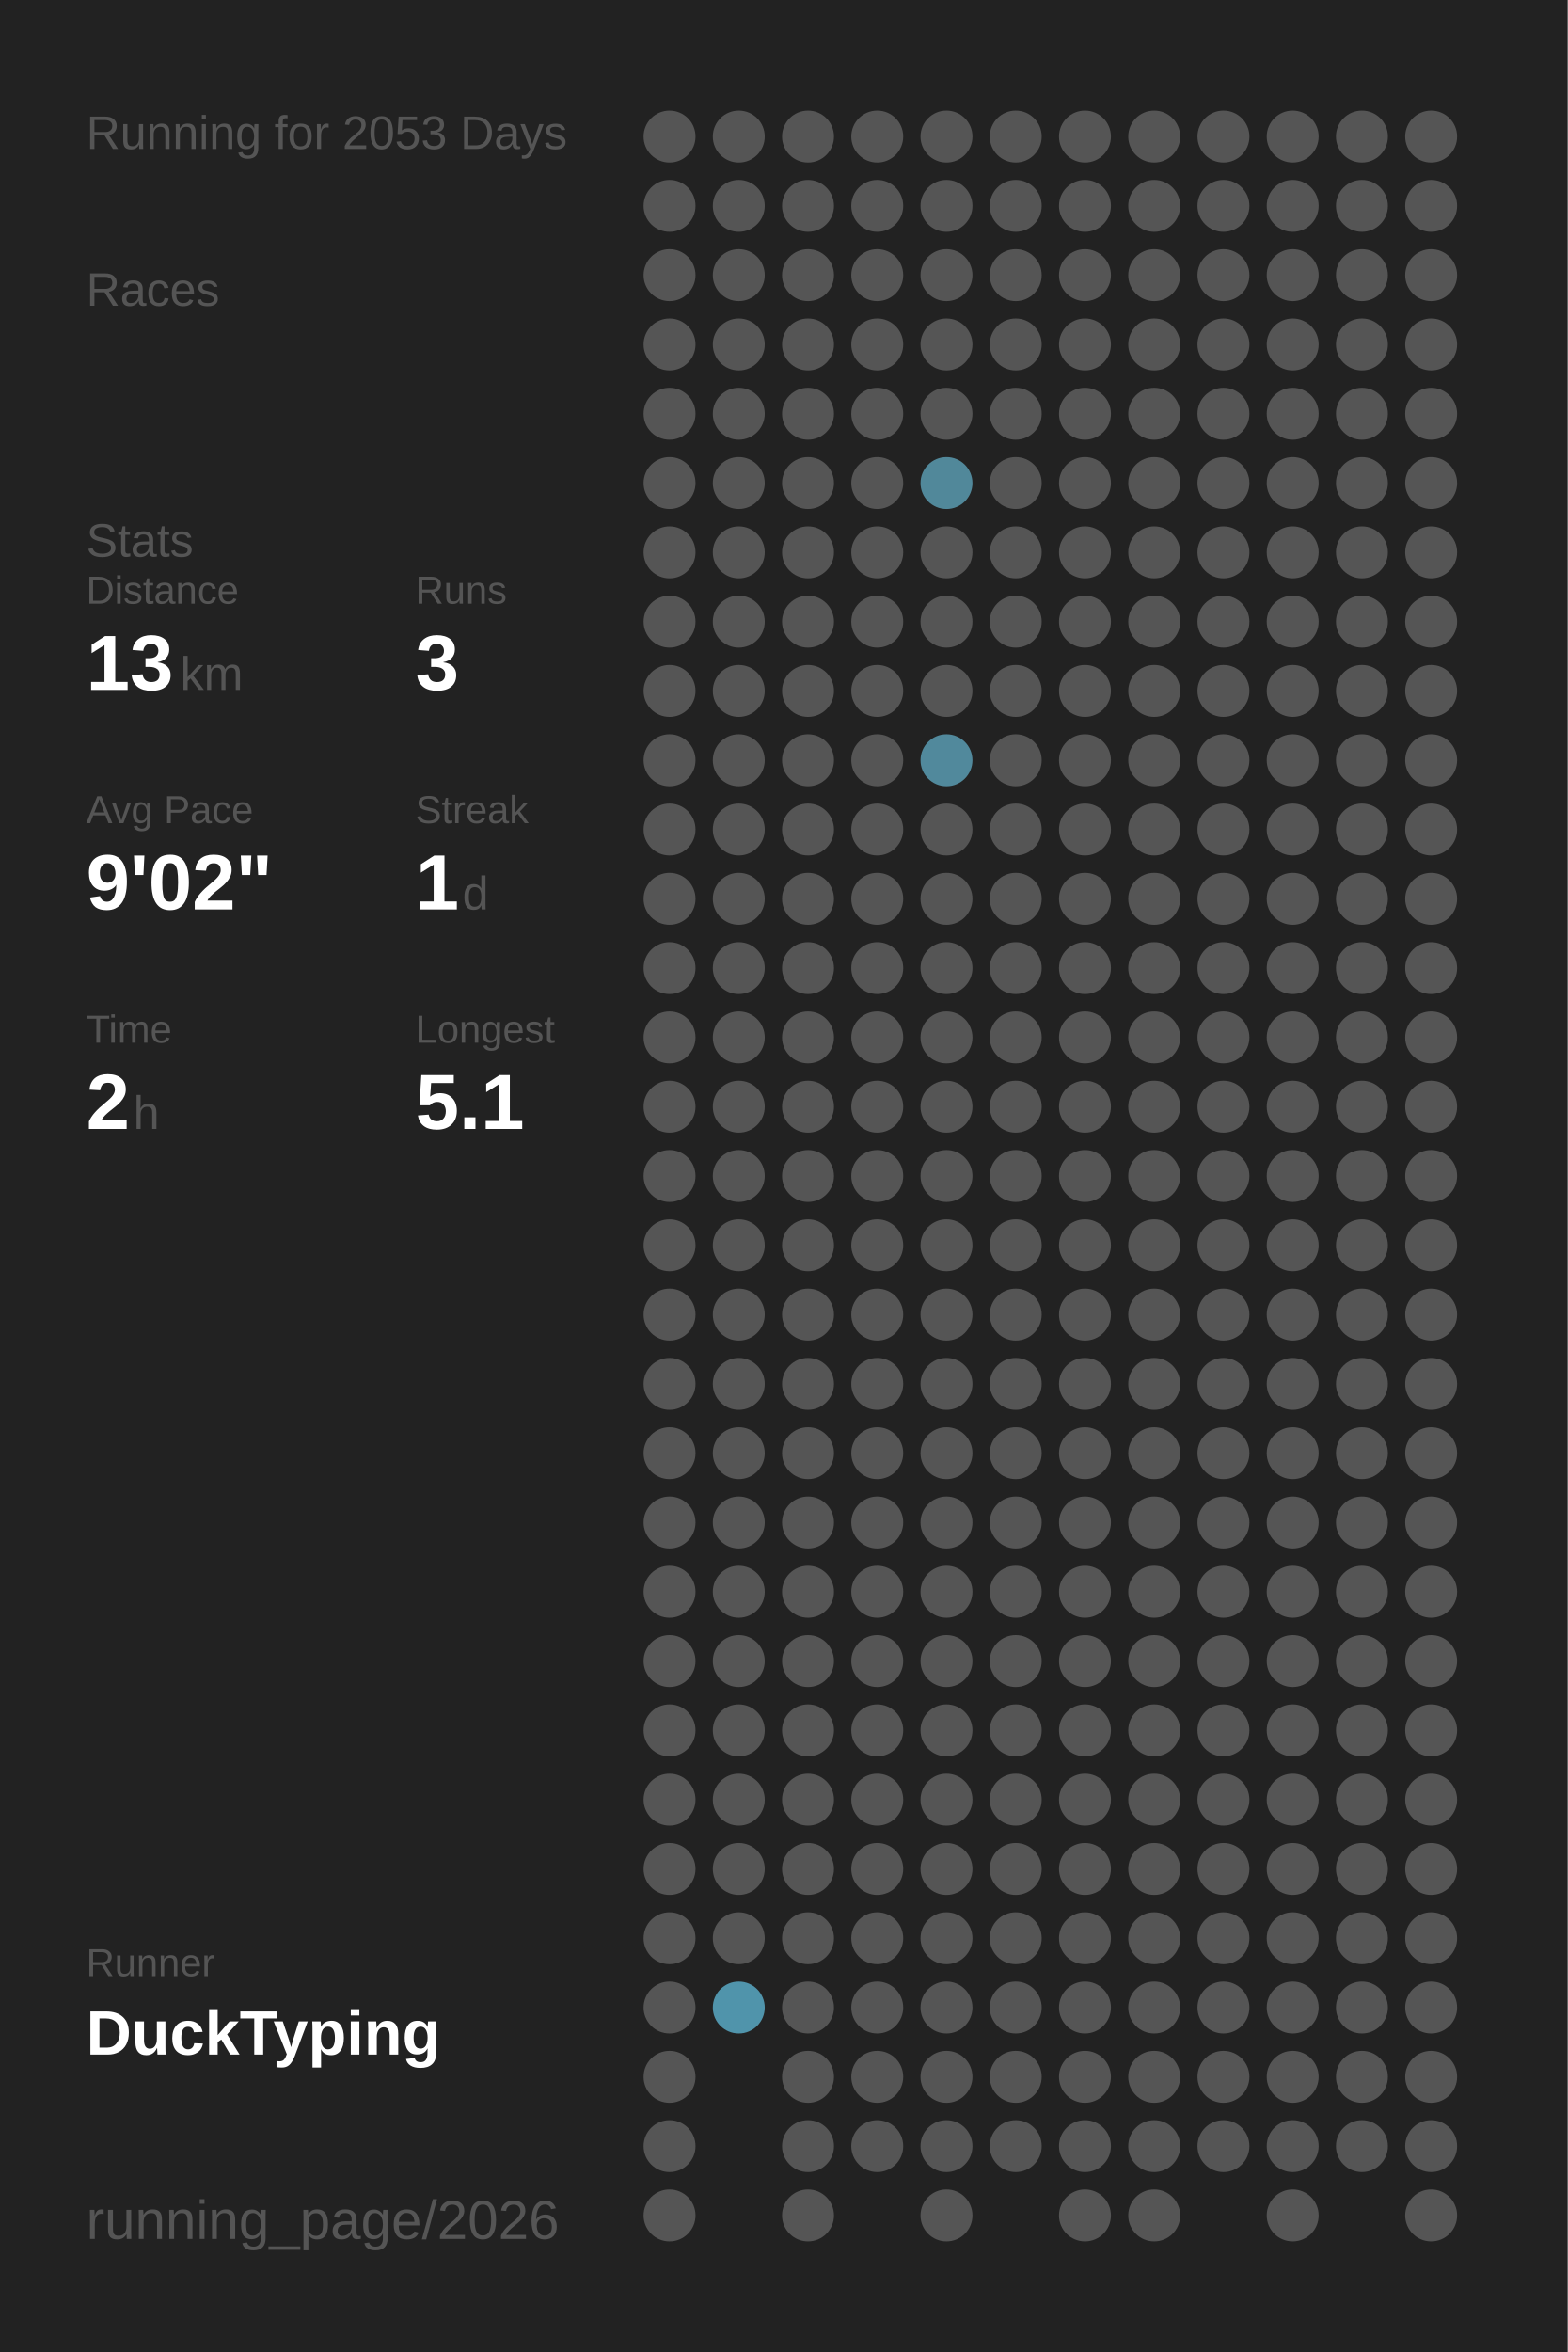
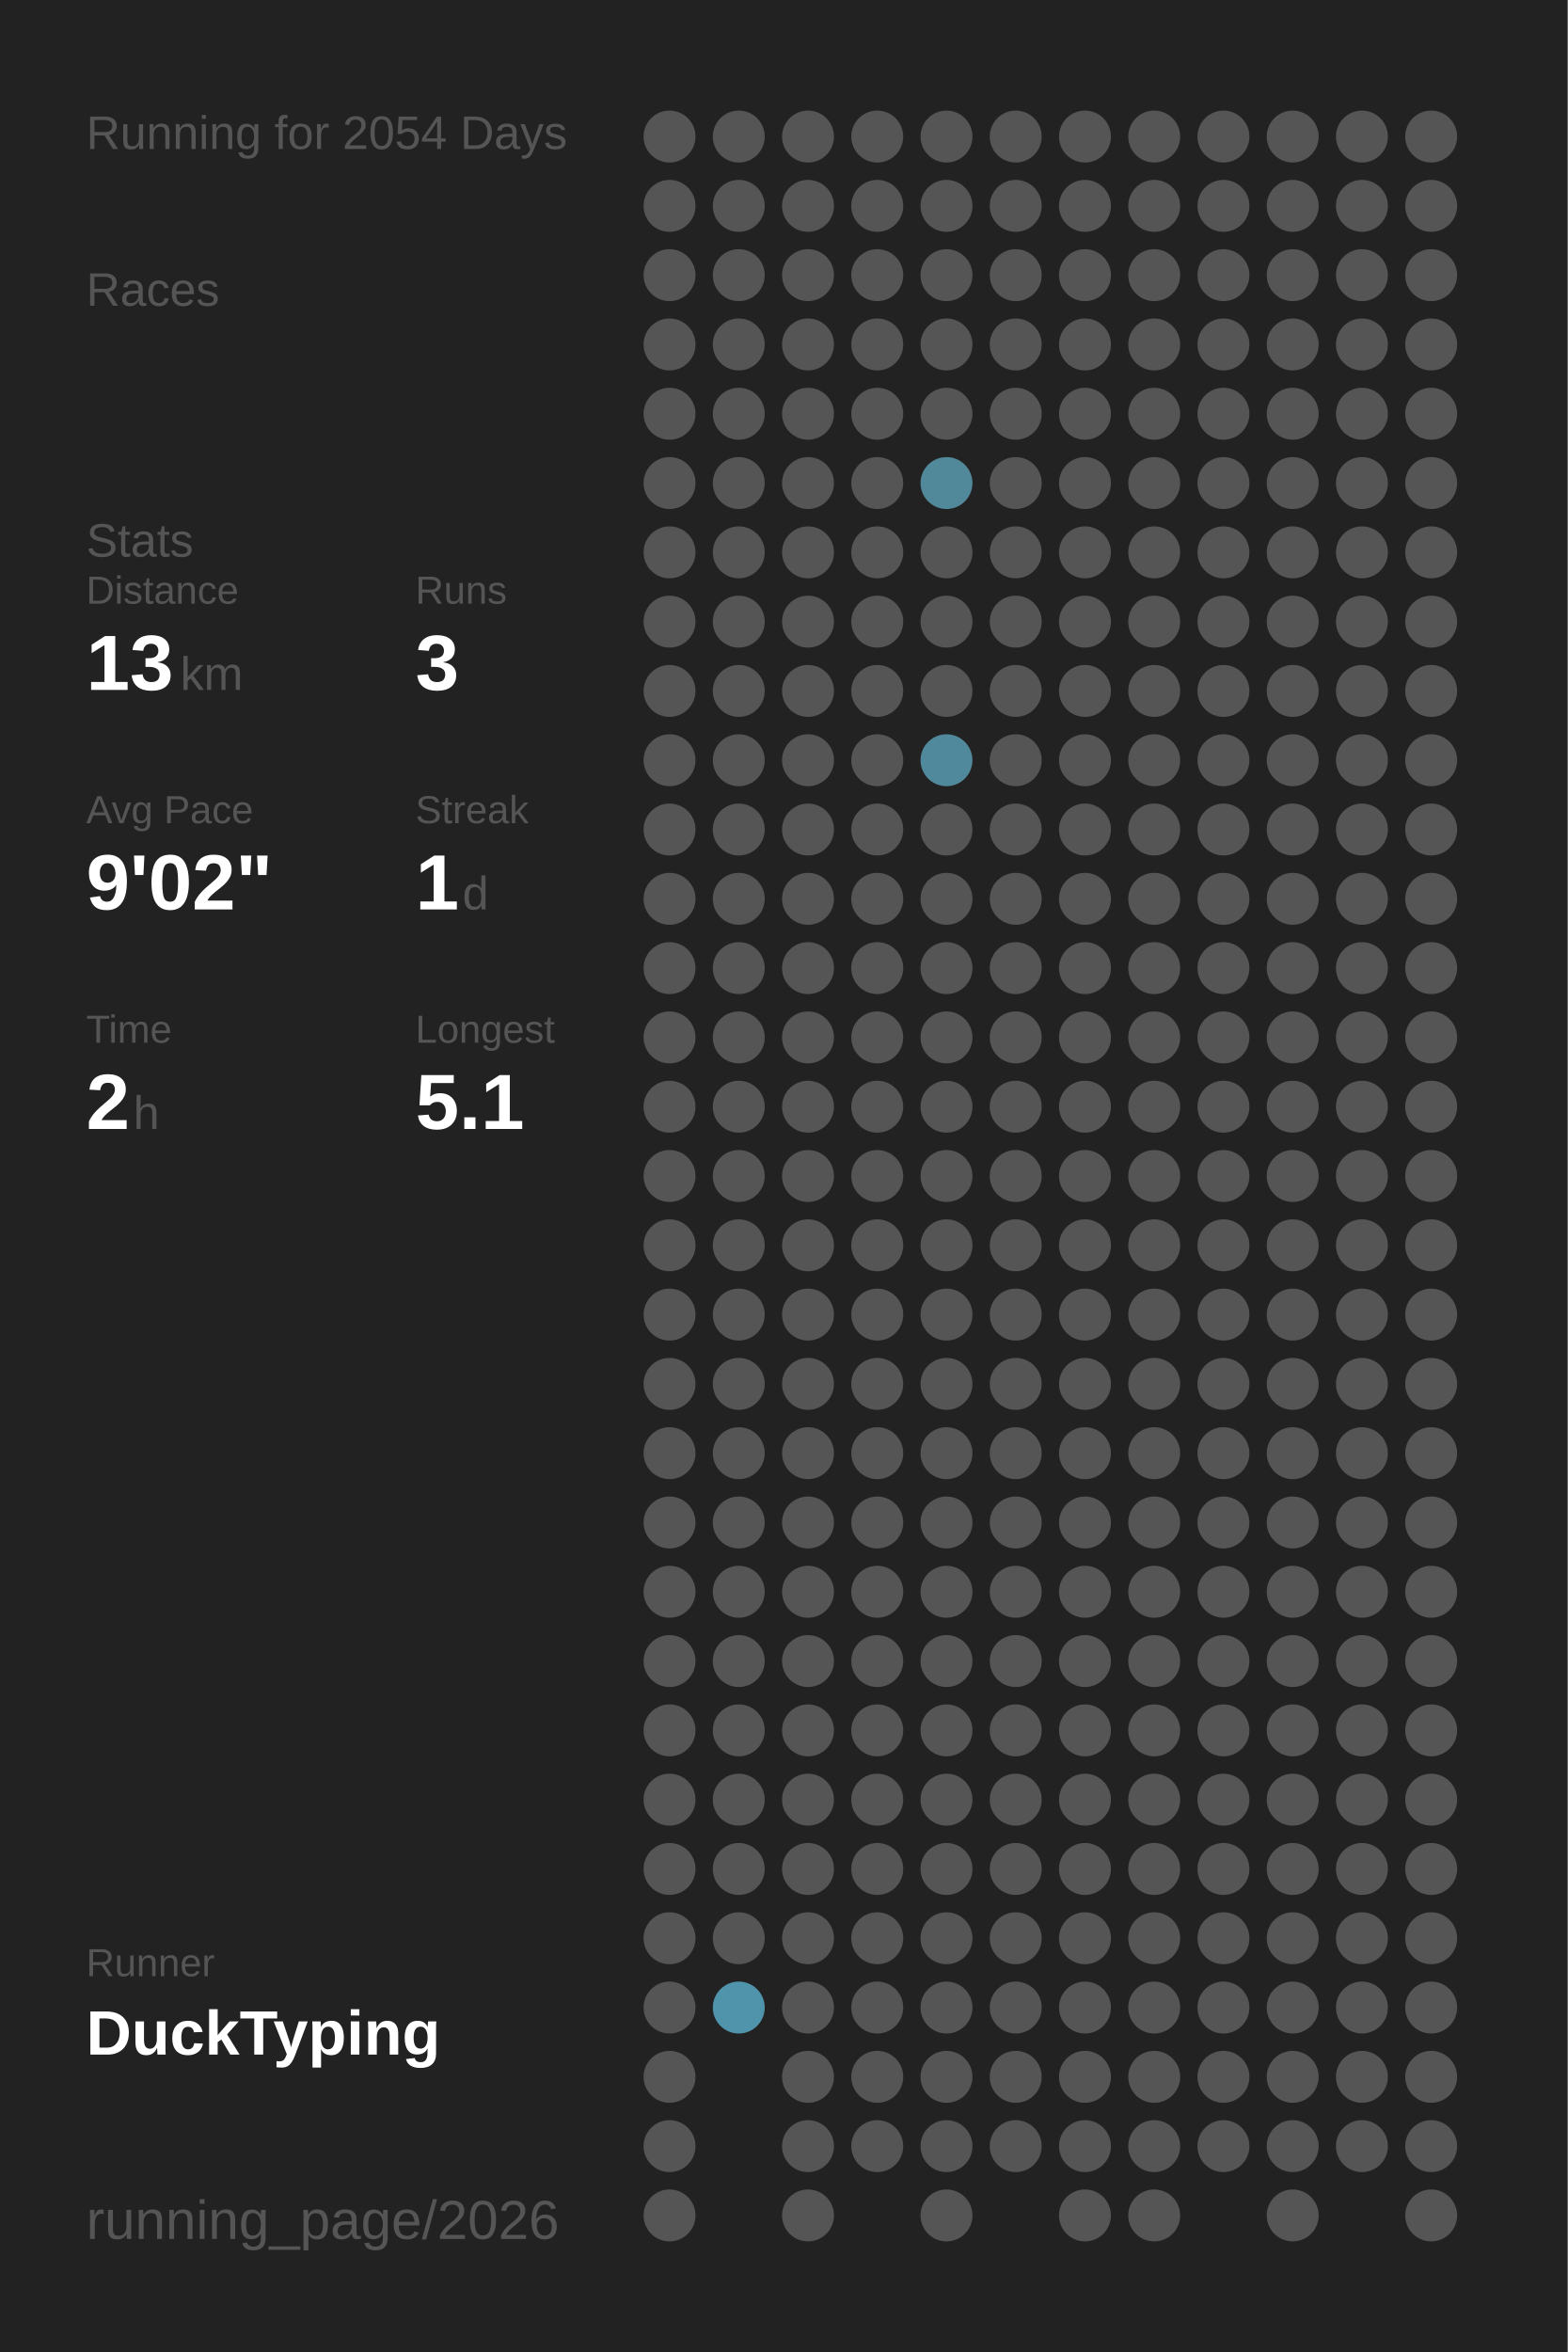
<svg xmlns="http://www.w3.org/2000/svg" baseProfile="full" height="300mm" version="1.1" viewBox="0,0,200,300" width="200mm">
  <defs />
  <rect fill="#222222" height="300" width="200" x="0" y="0" />
-   <text fill="#555555" style="font-size:6px; font-family:Arial;" x="11" y="19">Running for 2053 Days</text>
+   <text fill="#555555" style="font-size:6px; font-family:Arial;" x="11" y="19">Running for 2054 Days</text>
  <text fill="#555555" style="font-size:6px; font-family:Arial;" x="11" y="39">Races</text>
  <text fill="#555555" style="font-size:6px; font-family:Arial;" x="11" y="71">Stats</text>
  <text fill="#555555" style="font-size:5px; font-family:Arial;" x="11" y="77">Distance</text>
  <text fill="#FFFFFF" style="font-size:10px; font-family:Arial; font-weight:bold;" x="11" y="88">13</text>
  <text fill="#555555" style="font-size:6px; font-family:Arial;" x="23" y="88">km</text>
  <text fill="#555555" style="font-size:5px; font-family:Arial;" x="53" y="77">Runs</text>
  <text fill="#FFFFFF" style="font-size:10px; font-family:Arial; font-weight:bold;" x="53" y="88">3</text>
  <text fill="#555555" style="font-size:5px; font-family:Arial;" x="11" y="105">Avg Pace</text>
  <text fill="#FFFFFF" style="font-size:10px; font-family:Arial; font-weight:bold;" x="11" y="116">9'02"</text>
  <text fill="#555555" style="font-size:5px; font-family:Arial;" x="53" y="105">Streak</text>
  <text fill="#FFFFFF" style="font-size:10px; font-family:Arial; font-weight:bold;" x="53" y="116">1</text>
  <text fill="#555555" style="font-size:6px; font-family:Arial;" x="59" y="116">d</text>
  <text fill="#555555" style="font-size:5px; font-family:Arial;" x="11" y="133">Time</text>
  <text fill="#FFFFFF" style="font-size:10px; font-family:Arial; font-weight:bold;" x="11" y="144">2</text>
  <text fill="#555555" style="font-size:6px; font-family:Arial;" x="17" y="144">h</text>
  <text fill="#555555" style="font-size:5px; font-family:Arial;" x="53" y="133">Longest</text>
  <text fill="#FFFFFF" style="font-size:10px; font-family:Arial; font-weight:bold;" x="53" y="144">5.1</text>
  <text fill="#555555" style="font-size:5px; font-family:Arial;" x="11" y="252.065">Runner</text>
  <text fill="#FFFFFF" style="font-size:8px; font-family:Arial; font-weight:bold;" x="11" y="262.065">DuckTyping</text>
  <text fill="#555555" style="font-size:7px; font-family:Arial;" x="11" y="285.581">running_page/2026</text>
  <circle cx="85.417" cy="17.419" fill="#555555" r="3.312" />
  <circle cx="85.417" cy="26.258" fill="#555555" r="3.312" />
  <circle cx="85.417" cy="35.097" fill="#555555" r="3.312" />
  <circle cx="85.417" cy="43.935" fill="#555555" r="3.312" />
  <circle cx="85.417" cy="52.774" fill="#555555" r="3.312" />
  <circle cx="85.417" cy="61.613" fill="#555555" r="3.312" />
  <circle cx="85.417" cy="70.452" fill="#555555" r="3.312" />
  <circle cx="85.417" cy="79.29" fill="#555555" r="3.312" />
  <circle cx="85.417" cy="88.129" fill="#555555" r="3.312" />
  <circle cx="85.417" cy="96.968" fill="#555555" r="3.312" />
  <circle cx="85.417" cy="105.806" fill="#555555" r="3.312" />
  <circle cx="85.417" cy="114.645" fill="#555555" r="3.312" />
  <circle cx="85.417" cy="123.484" fill="#555555" r="3.312" />
  <circle cx="85.417" cy="132.323" fill="#555555" r="3.312" />
  <circle cx="85.417" cy="141.161" fill="#555555" r="3.312" />
  <circle cx="85.417" cy="150" fill="#555555" r="3.312" />
  <circle cx="85.417" cy="158.839" fill="#555555" r="3.312" />
  <circle cx="85.417" cy="167.677" fill="#555555" r="3.312" />
  <circle cx="85.417" cy="176.516" fill="#555555" r="3.312" />
  <circle cx="85.417" cy="185.355" fill="#555555" r="3.312" />
  <circle cx="85.417" cy="194.194" fill="#555555" r="3.312" />
  <circle cx="85.417" cy="203.032" fill="#555555" r="3.312" />
  <circle cx="85.417" cy="211.871" fill="#555555" r="3.312" />
  <circle cx="85.417" cy="220.71" fill="#555555" r="3.312" />
  <circle cx="85.417" cy="229.548" fill="#555555" r="3.312" />
  <circle cx="85.417" cy="238.387" fill="#555555" r="3.312" />
  <circle cx="85.417" cy="247.226" fill="#555555" r="3.312" />
  <circle cx="85.417" cy="256.065" fill="#555555" r="3.312" />
  <circle cx="85.417" cy="264.903" fill="#555555" r="3.312" />
  <circle cx="85.417" cy="273.742" fill="#555555" r="3.312" />
  <circle cx="85.417" cy="282.581" fill="#555555" r="3.312" />
  <circle cx="94.25" cy="17.419" fill="#555555" r="3.312" />
  <circle cx="94.25" cy="26.258" fill="#555555" r="3.312" />
  <circle cx="94.25" cy="35.097" fill="#555555" r="3.312" />
  <circle cx="94.25" cy="43.935" fill="#555555" r="3.312" />
  <circle cx="94.25" cy="52.774" fill="#555555" r="3.312" />
  <circle cx="94.25" cy="61.613" fill="#555555" r="3.312" />
  <circle cx="94.25" cy="70.452" fill="#555555" r="3.312" />
  <circle cx="94.25" cy="79.29" fill="#555555" r="3.312" />
  <circle cx="94.25" cy="88.129" fill="#555555" r="3.312" />
  <circle cx="94.25" cy="96.968" fill="#555555" r="3.312" />
  <circle cx="94.25" cy="105.806" fill="#555555" r="3.312" />
  <circle cx="94.25" cy="114.645" fill="#555555" r="3.312" />
  <circle cx="94.25" cy="123.484" fill="#555555" r="3.312" />
  <circle cx="94.25" cy="132.323" fill="#555555" r="3.312" />
  <circle cx="94.25" cy="141.161" fill="#555555" r="3.312" />
  <circle cx="94.25" cy="150" fill="#555555" r="3.312" />
  <circle cx="94.25" cy="158.839" fill="#555555" r="3.312" />
  <circle cx="94.25" cy="167.677" fill="#555555" r="3.312" />
  <circle cx="94.25" cy="176.516" fill="#555555" r="3.312" />
  <circle cx="94.25" cy="185.355" fill="#555555" r="3.312" />
  <circle cx="94.25" cy="194.194" fill="#555555" r="3.312" />
  <circle cx="94.25" cy="203.032" fill="#555555" r="3.312" />
  <circle cx="94.25" cy="211.871" fill="#555555" r="3.312" />
  <circle cx="94.25" cy="220.71" fill="#555555" r="3.312" />
  <circle cx="94.25" cy="229.548" fill="#555555" r="3.312" />
  <circle cx="94.25" cy="238.387" fill="#555555" r="3.312" />
  <circle cx="94.25" cy="247.226" fill="#555555" r="3.312" />
  <circle cx="94.25" cy="256.065" fill="#5094ab" r="3.312" />
  <circle cx="103.083" cy="17.419" fill="#555555" r="3.312" />
  <circle cx="103.083" cy="26.258" fill="#555555" r="3.312" />
  <circle cx="103.083" cy="35.097" fill="#555555" r="3.312" />
  <circle cx="103.083" cy="43.935" fill="#555555" r="3.312" />
  <circle cx="103.083" cy="52.774" fill="#555555" r="3.312" />
  <circle cx="103.083" cy="61.613" fill="#555555" r="3.312" />
  <circle cx="103.083" cy="70.452" fill="#555555" r="3.312" />
  <circle cx="103.083" cy="79.29" fill="#555555" r="3.312" />
  <circle cx="103.083" cy="88.129" fill="#555555" r="3.312" />
  <circle cx="103.083" cy="96.968" fill="#555555" r="3.312" />
  <circle cx="103.083" cy="105.806" fill="#555555" r="3.312" />
  <circle cx="103.083" cy="114.645" fill="#555555" r="3.312" />
  <circle cx="103.083" cy="123.484" fill="#555555" r="3.312" />
  <circle cx="103.083" cy="132.323" fill="#555555" r="3.312" />
  <circle cx="103.083" cy="141.161" fill="#555555" r="3.312" />
  <circle cx="103.083" cy="150" fill="#555555" r="3.312" />
  <circle cx="103.083" cy="158.839" fill="#555555" r="3.312" />
  <circle cx="103.083" cy="167.677" fill="#555555" r="3.312" />
  <circle cx="103.083" cy="176.516" fill="#555555" r="3.312" />
  <circle cx="103.083" cy="185.355" fill="#555555" r="3.312" />
  <circle cx="103.083" cy="194.194" fill="#555555" r="3.312" />
  <circle cx="103.083" cy="203.032" fill="#555555" r="3.312" />
  <circle cx="103.083" cy="211.871" fill="#555555" r="3.312" />
  <circle cx="103.083" cy="220.71" fill="#555555" r="3.312" />
  <circle cx="103.083" cy="229.548" fill="#555555" r="3.312" />
  <circle cx="103.083" cy="238.387" fill="#555555" r="3.312" />
  <circle cx="103.083" cy="247.226" fill="#555555" r="3.312" />
  <circle cx="103.083" cy="256.065" fill="#555555" r="3.312" />
  <circle cx="103.083" cy="264.903" fill="#555555" r="3.312" />
  <circle cx="103.083" cy="273.742" fill="#555555" r="3.312" />
  <circle cx="103.083" cy="282.581" fill="#555555" r="3.312" />
  <circle cx="111.917" cy="17.419" fill="#555555" r="3.312" />
  <circle cx="111.917" cy="26.258" fill="#555555" r="3.312" />
  <circle cx="111.917" cy="35.097" fill="#555555" r="3.312" />
  <circle cx="111.917" cy="43.935" fill="#555555" r="3.312" />
  <circle cx="111.917" cy="52.774" fill="#555555" r="3.312" />
  <circle cx="111.917" cy="61.613" fill="#555555" r="3.312" />
  <circle cx="111.917" cy="70.452" fill="#555555" r="3.312" />
  <circle cx="111.917" cy="79.29" fill="#555555" r="3.312" />
  <circle cx="111.917" cy="88.129" fill="#555555" r="3.312" />
  <circle cx="111.917" cy="96.968" fill="#555555" r="3.312" />
  <circle cx="111.917" cy="105.806" fill="#555555" r="3.312" />
  <circle cx="111.917" cy="114.645" fill="#555555" r="3.312" />
  <circle cx="111.917" cy="123.484" fill="#555555" r="3.312" />
  <circle cx="111.917" cy="132.323" fill="#555555" r="3.312" />
  <circle cx="111.917" cy="141.161" fill="#555555" r="3.312" />
  <circle cx="111.917" cy="150" fill="#555555" r="3.312" />
  <circle cx="111.917" cy="158.839" fill="#555555" r="3.312" />
  <circle cx="111.917" cy="167.677" fill="#555555" r="3.312" />
  <circle cx="111.917" cy="176.516" fill="#555555" r="3.312" />
  <circle cx="111.917" cy="185.355" fill="#555555" r="3.312" />
  <circle cx="111.917" cy="194.194" fill="#555555" r="3.312" />
  <circle cx="111.917" cy="203.032" fill="#555555" r="3.312" />
  <circle cx="111.917" cy="211.871" fill="#555555" r="3.312" />
  <circle cx="111.917" cy="220.71" fill="#555555" r="3.312" />
  <circle cx="111.917" cy="229.548" fill="#555555" r="3.312" />
  <circle cx="111.917" cy="238.387" fill="#555555" r="3.312" />
  <circle cx="111.917" cy="247.226" fill="#555555" r="3.312" />
  <circle cx="111.917" cy="256.065" fill="#555555" r="3.312" />
  <circle cx="111.917" cy="264.903" fill="#555555" r="3.312" />
  <circle cx="111.917" cy="273.742" fill="#555555" r="3.312" />
  <circle cx="120.75" cy="17.419" fill="#555555" r="3.312" />
  <circle cx="120.75" cy="26.258" fill="#555555" r="3.312" />
  <circle cx="120.75" cy="35.097" fill="#555555" r="3.312" />
  <circle cx="120.75" cy="43.935" fill="#555555" r="3.312" />
  <circle cx="120.75" cy="52.774" fill="#555555" r="3.312" />
  <circle cx="120.75" cy="61.613" fill="#51889a" r="3.312" />
  <circle cx="120.75" cy="70.452" fill="#555555" r="3.312" />
  <circle cx="120.75" cy="79.29" fill="#555555" r="3.312" />
  <circle cx="120.75" cy="88.129" fill="#555555" r="3.312" />
  <circle cx="120.75" cy="96.968" fill="#51899c" r="3.312" />
  <circle cx="120.75" cy="105.806" fill="#555555" r="3.312" />
  <circle cx="120.75" cy="114.645" fill="#555555" r="3.312" />
  <circle cx="120.75" cy="123.484" fill="#555555" r="3.312" />
  <circle cx="120.75" cy="132.323" fill="#555555" r="3.312" />
  <circle cx="120.75" cy="141.161" fill="#555555" r="3.312" />
  <circle cx="120.75" cy="150" fill="#555555" r="3.312" />
  <circle cx="120.75" cy="158.839" fill="#555555" r="3.312" />
  <circle cx="120.75" cy="167.677" fill="#555555" r="3.312" />
  <circle cx="120.75" cy="176.516" fill="#555555" r="3.312" />
  <circle cx="120.75" cy="185.355" fill="#555555" r="3.312" />
  <circle cx="120.75" cy="194.194" fill="#555555" r="3.312" />
  <circle cx="120.75" cy="203.032" fill="#555555" r="3.312" />
  <circle cx="120.75" cy="211.871" fill="#555555" r="3.312" />
  <circle cx="120.75" cy="220.71" fill="#555555" r="3.312" />
  <circle cx="120.75" cy="229.548" fill="#555555" r="3.312" />
  <circle cx="120.75" cy="238.387" fill="#555555" r="3.312" />
  <circle cx="120.75" cy="247.226" fill="#555555" r="3.312" />
  <circle cx="120.75" cy="256.065" fill="#555555" r="3.312" />
  <circle cx="120.75" cy="264.903" fill="#555555" r="3.312" />
  <circle cx="120.75" cy="273.742" fill="#555555" r="3.312" />
  <circle cx="120.75" cy="282.581" fill="#555555" r="3.312" />
  <circle cx="129.583" cy="17.419" fill="#555555" r="3.312" />
  <circle cx="129.583" cy="26.258" fill="#555555" r="3.312" />
  <circle cx="129.583" cy="35.097" fill="#555555" r="3.312" />
  <circle cx="129.583" cy="43.935" fill="#555555" r="3.312" />
  <circle cx="129.583" cy="52.774" fill="#555555" r="3.312" />
  <circle cx="129.583" cy="61.613" fill="#555555" r="3.312" />
  <circle cx="129.583" cy="70.452" fill="#555555" r="3.312" />
  <circle cx="129.583" cy="79.29" fill="#555555" r="3.312" />
  <circle cx="129.583" cy="88.129" fill="#555555" r="3.312" />
  <circle cx="129.583" cy="96.968" fill="#555555" r="3.312" />
  <circle cx="129.583" cy="105.806" fill="#555555" r="3.312" />
  <circle cx="129.583" cy="114.645" fill="#555555" r="3.312" />
  <circle cx="129.583" cy="123.484" fill="#555555" r="3.312" />
  <circle cx="129.583" cy="132.323" fill="#555555" r="3.312" />
  <circle cx="129.583" cy="141.161" fill="#555555" r="3.312" />
  <circle cx="129.583" cy="150" fill="#555555" r="3.312" />
  <circle cx="129.583" cy="158.839" fill="#555555" r="3.312" />
  <circle cx="129.583" cy="167.677" fill="#555555" r="3.312" />
  <circle cx="129.583" cy="176.516" fill="#555555" r="3.312" />
  <circle cx="129.583" cy="185.355" fill="#555555" r="3.312" />
  <circle cx="129.583" cy="194.194" fill="#555555" r="3.312" />
  <circle cx="129.583" cy="203.032" fill="#555555" r="3.312" />
  <circle cx="129.583" cy="211.871" fill="#555555" r="3.312" />
  <circle cx="129.583" cy="220.71" fill="#555555" r="3.312" />
  <circle cx="129.583" cy="229.548" fill="#555555" r="3.312" />
  <circle cx="129.583" cy="238.387" fill="#555555" r="3.312" />
  <circle cx="129.583" cy="247.226" fill="#555555" r="3.312" />
  <circle cx="129.583" cy="256.065" fill="#555555" r="3.312" />
  <circle cx="129.583" cy="264.903" fill="#555555" r="3.312" />
  <circle cx="129.583" cy="273.742" fill="#555555" r="3.312" />
  <circle cx="138.417" cy="17.419" fill="#555555" r="3.312" />
  <circle cx="138.417" cy="26.258" fill="#555555" r="3.312" />
  <circle cx="138.417" cy="35.097" fill="#555555" r="3.312" />
  <circle cx="138.417" cy="43.935" fill="#555555" r="3.312" />
  <circle cx="138.417" cy="52.774" fill="#555555" r="3.312" />
  <circle cx="138.417" cy="61.613" fill="#555555" r="3.312" />
  <circle cx="138.417" cy="70.452" fill="#555555" r="3.312" />
  <circle cx="138.417" cy="79.29" fill="#555555" r="3.312" />
  <circle cx="138.417" cy="88.129" fill="#555555" r="3.312" />
  <circle cx="138.417" cy="96.968" fill="#555555" r="3.312" />
  <circle cx="138.417" cy="105.806" fill="#555555" r="3.312" />
  <circle cx="138.417" cy="114.645" fill="#555555" r="3.312" />
  <circle cx="138.417" cy="123.484" fill="#555555" r="3.312" />
  <circle cx="138.417" cy="132.323" fill="#555555" r="3.312" />
  <circle cx="138.417" cy="141.161" fill="#555555" r="3.312" />
  <circle cx="138.417" cy="150" fill="#555555" r="3.312" />
  <circle cx="138.417" cy="158.839" fill="#555555" r="3.312" />
  <circle cx="138.417" cy="167.677" fill="#555555" r="3.312" />
  <circle cx="138.417" cy="176.516" fill="#555555" r="3.312" />
  <circle cx="138.417" cy="185.355" fill="#555555" r="3.312" />
  <circle cx="138.417" cy="194.194" fill="#555555" r="3.312" />
  <circle cx="138.417" cy="203.032" fill="#555555" r="3.312" />
  <circle cx="138.417" cy="211.871" fill="#555555" r="3.312" />
  <circle cx="138.417" cy="220.71" fill="#555555" r="3.312" />
  <circle cx="138.417" cy="229.548" fill="#555555" r="3.312" />
  <circle cx="138.417" cy="238.387" fill="#555555" r="3.312" />
  <circle cx="138.417" cy="247.226" fill="#555555" r="3.312" />
  <circle cx="138.417" cy="256.065" fill="#555555" r="3.312" />
  <circle cx="138.417" cy="264.903" fill="#555555" r="3.312" />
  <circle cx="138.417" cy="273.742" fill="#555555" r="3.312" />
  <circle cx="138.417" cy="282.581" fill="#555555" r="3.312" />
  <circle cx="147.25" cy="17.419" fill="#555555" r="3.312" />
  <circle cx="147.25" cy="26.258" fill="#555555" r="3.312" />
  <circle cx="147.25" cy="35.097" fill="#555555" r="3.312" />
  <circle cx="147.25" cy="43.935" fill="#555555" r="3.312" />
  <circle cx="147.25" cy="52.774" fill="#555555" r="3.312" />
  <circle cx="147.25" cy="61.613" fill="#555555" r="3.312" />
  <circle cx="147.25" cy="70.452" fill="#555555" r="3.312" />
  <circle cx="147.25" cy="79.29" fill="#555555" r="3.312" />
  <circle cx="147.25" cy="88.129" fill="#555555" r="3.312" />
  <circle cx="147.25" cy="96.968" fill="#555555" r="3.312" />
  <circle cx="147.25" cy="105.806" fill="#555555" r="3.312" />
  <circle cx="147.25" cy="114.645" fill="#555555" r="3.312" />
  <circle cx="147.25" cy="123.484" fill="#555555" r="3.312" />
  <circle cx="147.25" cy="132.323" fill="#555555" r="3.312" />
  <circle cx="147.25" cy="141.161" fill="#555555" r="3.312" />
  <circle cx="147.25" cy="150" fill="#555555" r="3.312" />
  <circle cx="147.25" cy="158.839" fill="#555555" r="3.312" />
  <circle cx="147.25" cy="167.677" fill="#555555" r="3.312" />
  <circle cx="147.25" cy="176.516" fill="#555555" r="3.312" />
  <circle cx="147.25" cy="185.355" fill="#555555" r="3.312" />
  <circle cx="147.25" cy="194.194" fill="#555555" r="3.312" />
  <circle cx="147.25" cy="203.032" fill="#555555" r="3.312" />
  <circle cx="147.25" cy="211.871" fill="#555555" r="3.312" />
  <circle cx="147.25" cy="220.71" fill="#555555" r="3.312" />
  <circle cx="147.25" cy="229.548" fill="#555555" r="3.312" />
  <circle cx="147.25" cy="238.387" fill="#555555" r="3.312" />
  <circle cx="147.25" cy="247.226" fill="#555555" r="3.312" />
  <circle cx="147.25" cy="256.065" fill="#555555" r="3.312" />
  <circle cx="147.25" cy="264.903" fill="#555555" r="3.312" />
  <circle cx="147.25" cy="273.742" fill="#555555" r="3.312" />
  <circle cx="147.25" cy="282.581" fill="#555555" r="3.312" />
  <circle cx="156.083" cy="17.419" fill="#555555" r="3.312" />
  <circle cx="156.083" cy="26.258" fill="#555555" r="3.312" />
  <circle cx="156.083" cy="35.097" fill="#555555" r="3.312" />
  <circle cx="156.083" cy="43.935" fill="#555555" r="3.312" />
  <circle cx="156.083" cy="52.774" fill="#555555" r="3.312" />
  <circle cx="156.083" cy="61.613" fill="#555555" r="3.312" />
  <circle cx="156.083" cy="70.452" fill="#555555" r="3.312" />
  <circle cx="156.083" cy="79.29" fill="#555555" r="3.312" />
  <circle cx="156.083" cy="88.129" fill="#555555" r="3.312" />
  <circle cx="156.083" cy="96.968" fill="#555555" r="3.312" />
  <circle cx="156.083" cy="105.806" fill="#555555" r="3.312" />
  <circle cx="156.083" cy="114.645" fill="#555555" r="3.312" />
  <circle cx="156.083" cy="123.484" fill="#555555" r="3.312" />
  <circle cx="156.083" cy="132.323" fill="#555555" r="3.312" />
  <circle cx="156.083" cy="141.161" fill="#555555" r="3.312" />
  <circle cx="156.083" cy="150" fill="#555555" r="3.312" />
  <circle cx="156.083" cy="158.839" fill="#555555" r="3.312" />
  <circle cx="156.083" cy="167.677" fill="#555555" r="3.312" />
  <circle cx="156.083" cy="176.516" fill="#555555" r="3.312" />
  <circle cx="156.083" cy="185.355" fill="#555555" r="3.312" />
  <circle cx="156.083" cy="194.194" fill="#555555" r="3.312" />
  <circle cx="156.083" cy="203.032" fill="#555555" r="3.312" />
  <circle cx="156.083" cy="211.871" fill="#555555" r="3.312" />
  <circle cx="156.083" cy="220.71" fill="#555555" r="3.312" />
  <circle cx="156.083" cy="229.548" fill="#555555" r="3.312" />
  <circle cx="156.083" cy="238.387" fill="#555555" r="3.312" />
  <circle cx="156.083" cy="247.226" fill="#555555" r="3.312" />
  <circle cx="156.083" cy="256.065" fill="#555555" r="3.312" />
  <circle cx="156.083" cy="264.903" fill="#555555" r="3.312" />
  <circle cx="156.083" cy="273.742" fill="#555555" r="3.312" />
  <circle cx="164.917" cy="17.419" fill="#555555" r="3.312" />
  <circle cx="164.917" cy="26.258" fill="#555555" r="3.312" />
  <circle cx="164.917" cy="35.097" fill="#555555" r="3.312" />
  <circle cx="164.917" cy="43.935" fill="#555555" r="3.312" />
  <circle cx="164.917" cy="52.774" fill="#555555" r="3.312" />
  <circle cx="164.917" cy="61.613" fill="#555555" r="3.312" />
  <circle cx="164.917" cy="70.452" fill="#555555" r="3.312" />
  <circle cx="164.917" cy="79.29" fill="#555555" r="3.312" />
  <circle cx="164.917" cy="88.129" fill="#555555" r="3.312" />
  <circle cx="164.917" cy="96.968" fill="#555555" r="3.312" />
  <circle cx="164.917" cy="105.806" fill="#555555" r="3.312" />
  <circle cx="164.917" cy="114.645" fill="#555555" r="3.312" />
  <circle cx="164.917" cy="123.484" fill="#555555" r="3.312" />
  <circle cx="164.917" cy="132.323" fill="#555555" r="3.312" />
  <circle cx="164.917" cy="141.161" fill="#555555" r="3.312" />
  <circle cx="164.917" cy="150" fill="#555555" r="3.312" />
  <circle cx="164.917" cy="158.839" fill="#555555" r="3.312" />
  <circle cx="164.917" cy="167.677" fill="#555555" r="3.312" />
  <circle cx="164.917" cy="176.516" fill="#555555" r="3.312" />
  <circle cx="164.917" cy="185.355" fill="#555555" r="3.312" />
  <circle cx="164.917" cy="194.194" fill="#555555" r="3.312" />
  <circle cx="164.917" cy="203.032" fill="#555555" r="3.312" />
  <circle cx="164.917" cy="211.871" fill="#555555" r="3.312" />
  <circle cx="164.917" cy="220.71" fill="#555555" r="3.312" />
  <circle cx="164.917" cy="229.548" fill="#555555" r="3.312" />
  <circle cx="164.917" cy="238.387" fill="#555555" r="3.312" />
  <circle cx="164.917" cy="247.226" fill="#555555" r="3.312" />
  <circle cx="164.917" cy="256.065" fill="#555555" r="3.312" />
  <circle cx="164.917" cy="264.903" fill="#555555" r="3.312" />
  <circle cx="164.917" cy="273.742" fill="#555555" r="3.312" />
  <circle cx="164.917" cy="282.581" fill="#555555" r="3.312" />
  <circle cx="173.75" cy="17.419" fill="#555555" r="3.312" />
  <circle cx="173.75" cy="26.258" fill="#555555" r="3.312" />
  <circle cx="173.75" cy="35.097" fill="#555555" r="3.312" />
  <circle cx="173.75" cy="43.935" fill="#555555" r="3.312" />
  <circle cx="173.75" cy="52.774" fill="#555555" r="3.312" />
  <circle cx="173.75" cy="61.613" fill="#555555" r="3.312" />
  <circle cx="173.75" cy="70.452" fill="#555555" r="3.312" />
  <circle cx="173.75" cy="79.29" fill="#555555" r="3.312" />
  <circle cx="173.75" cy="88.129" fill="#555555" r="3.312" />
  <circle cx="173.75" cy="96.968" fill="#555555" r="3.312" />
  <circle cx="173.75" cy="105.806" fill="#555555" r="3.312" />
  <circle cx="173.75" cy="114.645" fill="#555555" r="3.312" />
  <circle cx="173.75" cy="123.484" fill="#555555" r="3.312" />
  <circle cx="173.75" cy="132.323" fill="#555555" r="3.312" />
  <circle cx="173.75" cy="141.161" fill="#555555" r="3.312" />
  <circle cx="173.75" cy="150" fill="#555555" r="3.312" />
  <circle cx="173.75" cy="158.839" fill="#555555" r="3.312" />
  <circle cx="173.75" cy="167.677" fill="#555555" r="3.312" />
  <circle cx="173.75" cy="176.516" fill="#555555" r="3.312" />
  <circle cx="173.75" cy="185.355" fill="#555555" r="3.312" />
  <circle cx="173.75" cy="194.194" fill="#555555" r="3.312" />
  <circle cx="173.75" cy="203.032" fill="#555555" r="3.312" />
  <circle cx="173.75" cy="211.871" fill="#555555" r="3.312" />
  <circle cx="173.75" cy="220.71" fill="#555555" r="3.312" />
  <circle cx="173.75" cy="229.548" fill="#555555" r="3.312" />
  <circle cx="173.75" cy="238.387" fill="#555555" r="3.312" />
  <circle cx="173.75" cy="247.226" fill="#555555" r="3.312" />
  <circle cx="173.75" cy="256.065" fill="#555555" r="3.312" />
  <circle cx="173.75" cy="264.903" fill="#555555" r="3.312" />
  <circle cx="173.75" cy="273.742" fill="#555555" r="3.312" />
  <circle cx="182.583" cy="17.419" fill="#555555" r="3.312" />
  <circle cx="182.583" cy="26.258" fill="#555555" r="3.312" />
  <circle cx="182.583" cy="35.097" fill="#555555" r="3.312" />
  <circle cx="182.583" cy="43.935" fill="#555555" r="3.312" />
  <circle cx="182.583" cy="52.774" fill="#555555" r="3.312" />
  <circle cx="182.583" cy="61.613" fill="#555555" r="3.312" />
  <circle cx="182.583" cy="70.452" fill="#555555" r="3.312" />
  <circle cx="182.583" cy="79.29" fill="#555555" r="3.312" />
  <circle cx="182.583" cy="88.129" fill="#555555" r="3.312" />
  <circle cx="182.583" cy="96.968" fill="#555555" r="3.312" />
  <circle cx="182.583" cy="105.806" fill="#555555" r="3.312" />
  <circle cx="182.583" cy="114.645" fill="#555555" r="3.312" />
  <circle cx="182.583" cy="123.484" fill="#555555" r="3.312" />
  <circle cx="182.583" cy="132.323" fill="#555555" r="3.312" />
  <circle cx="182.583" cy="141.161" fill="#555555" r="3.312" />
  <circle cx="182.583" cy="150" fill="#555555" r="3.312" />
  <circle cx="182.583" cy="158.839" fill="#555555" r="3.312" />
  <circle cx="182.583" cy="167.677" fill="#555555" r="3.312" />
  <circle cx="182.583" cy="176.516" fill="#555555" r="3.312" />
  <circle cx="182.583" cy="185.355" fill="#555555" r="3.312" />
  <circle cx="182.583" cy="194.194" fill="#555555" r="3.312" />
  <circle cx="182.583" cy="203.032" fill="#555555" r="3.312" />
  <circle cx="182.583" cy="211.871" fill="#555555" r="3.312" />
  <circle cx="182.583" cy="220.71" fill="#555555" r="3.312" />
  <circle cx="182.583" cy="229.548" fill="#555555" r="3.312" />
  <circle cx="182.583" cy="238.387" fill="#555555" r="3.312" />
  <circle cx="182.583" cy="247.226" fill="#555555" r="3.312" />
  <circle cx="182.583" cy="256.065" fill="#555555" r="3.312" />
  <circle cx="182.583" cy="264.903" fill="#555555" r="3.312" />
  <circle cx="182.583" cy="273.742" fill="#555555" r="3.312" />
  <circle cx="182.583" cy="282.581" fill="#555555" r="3.312" />
</svg>
